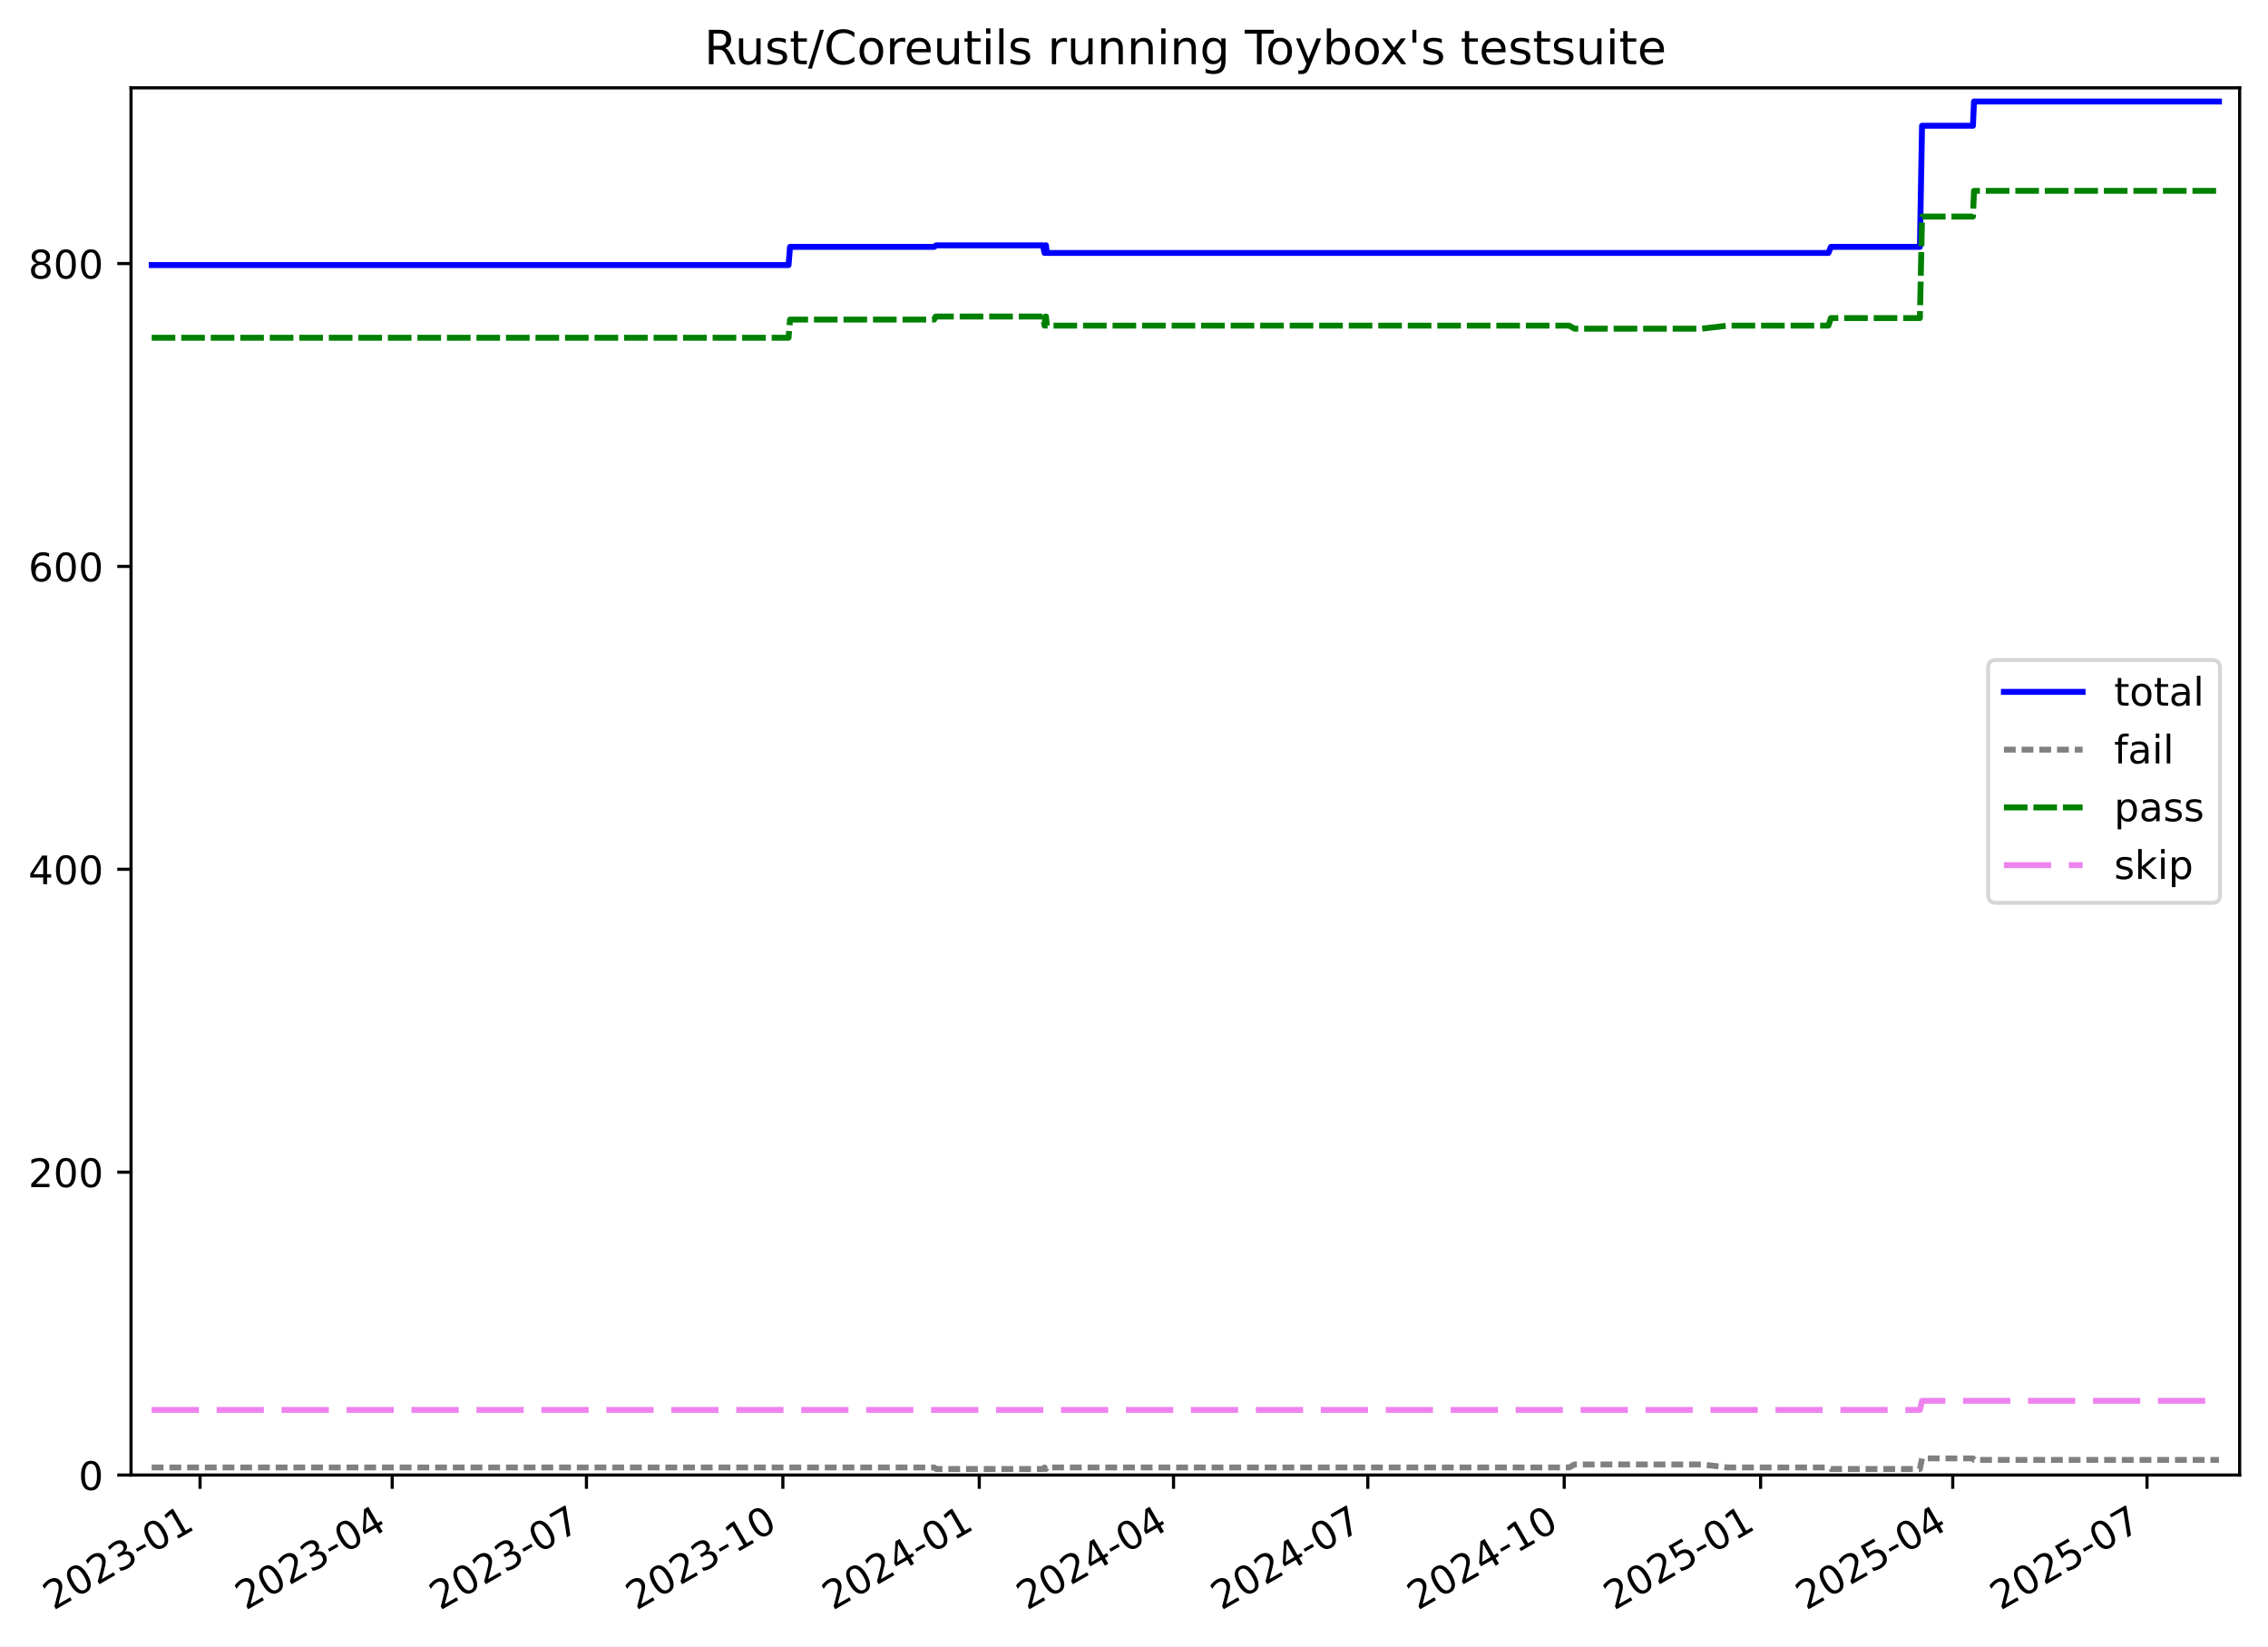
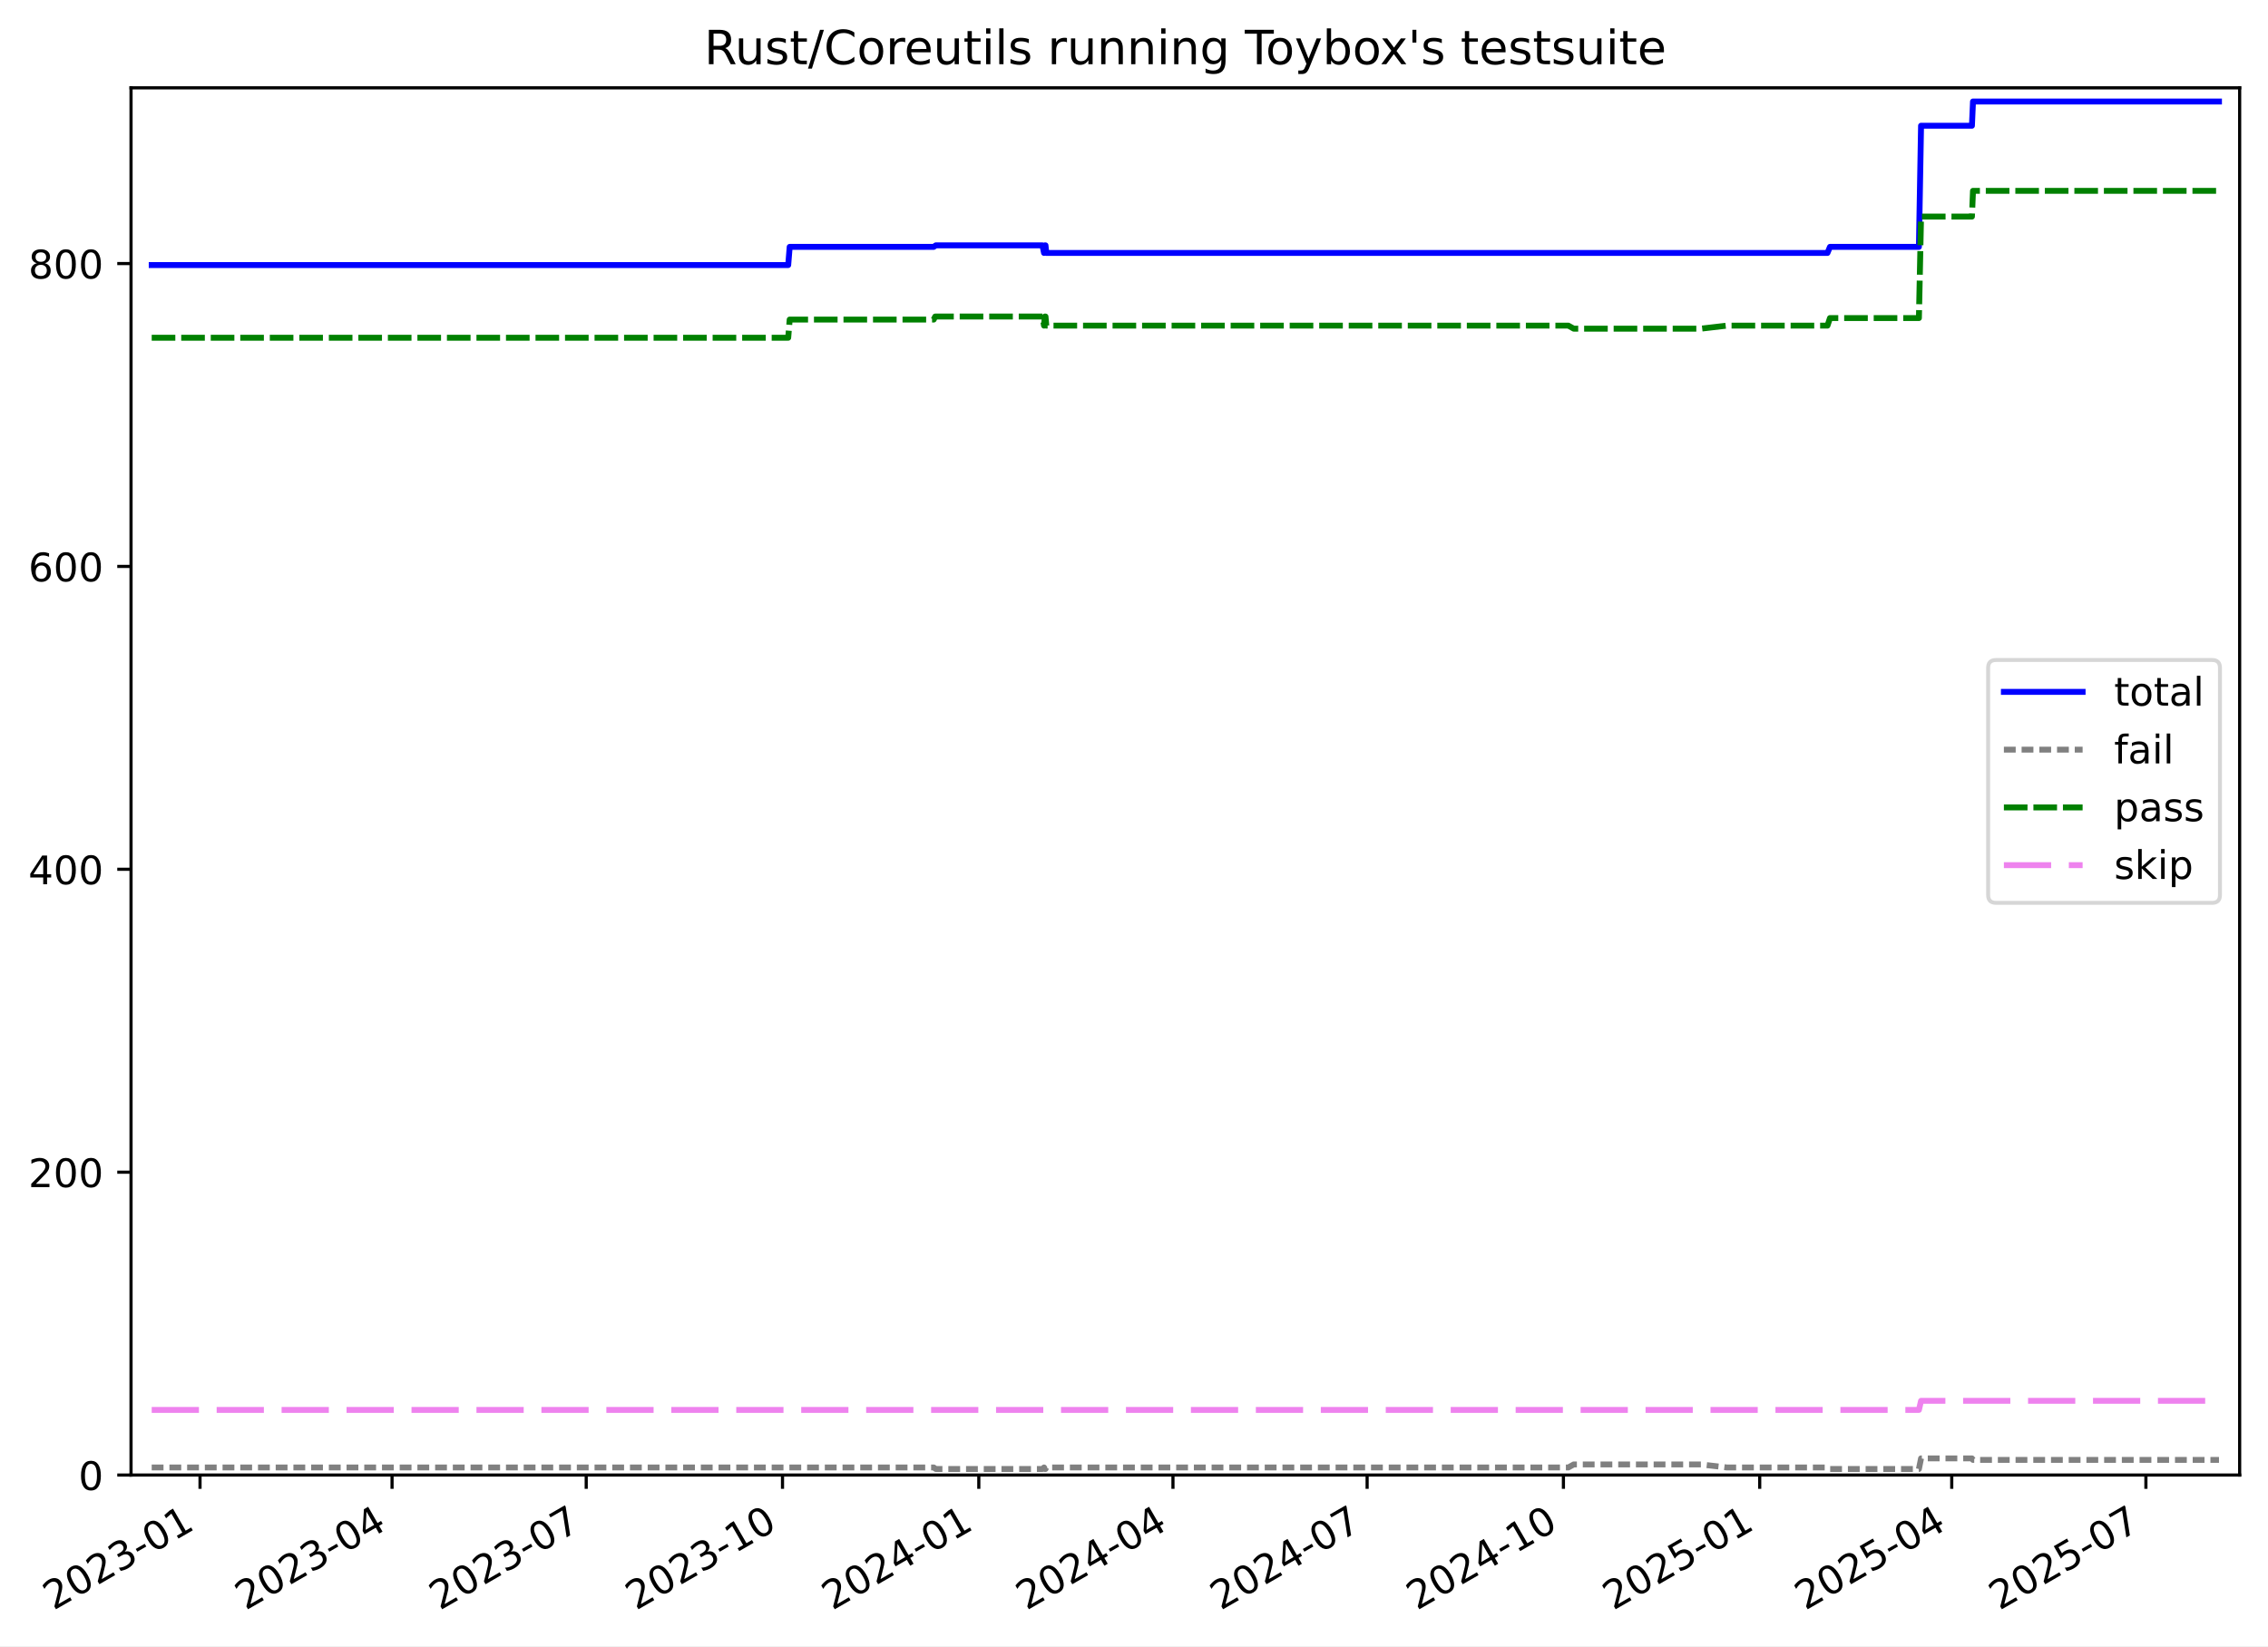
<svg xmlns="http://www.w3.org/2000/svg" xmlns:xlink="http://www.w3.org/1999/xlink" width="576.168pt" height="418.303pt" viewBox="0 0 576.168 418.303" version="1.1">
  <defs>
    <style type="text/css">*{stroke-linejoin: round; stroke-linecap: butt}</style>
  </defs>
  <g id="figure_1">
    <g id="patch_1">
      <path d="M -0 418.303  L 576.168 418.303  L 576.168 0  L -0 0  z " style="fill: #ffffff" />
    </g>
    <g id="axes_1">
      <g id="patch_2">
        <path d="M 33.288 374.83  L 568.967 374.83  L 568.967 22.318  L 33.288 22.318  z " style="fill: #ffffff" />
      </g>
      <g id="matplotlib.axis_1">
        <g id="xtick_1">
          <g id="line2d_1">
            <defs>
-               <path id="mbf2556fef3" d="M 0 0  L 0 3.5  " style="stroke: #000000; stroke-width: 0.8" />
-             </defs>
-             <g>
-               <use xlink:href="#mbf2556fef3" x="50.821" y="374.83" style="stroke: #000000; stroke-width: 0.8" />
+               <path id="m443f592d90" d="M 0 0  L 0 3.5  " style="stroke: #000000; stroke-width: 0.8" />
+             </defs>
+             <g>
+               <use xlink:href="#m443f592d90" x="50.814" y="374.83" style="stroke: #000000; stroke-width: 0.8" />
            </g>
          </g>
          <g id="text_1">
-             <g transform="translate(13.59646 409.302) rotate(-30) scale(0.1 -0.1)">
+             <g transform="translate(13.58962 409.302) rotate(-30) scale(0.1 -0.1)">
              <defs>
                <path id="DejaVuSans-32" d="M 1228 531  L 3431 531  L 3431 0  L 469 0  L 469 531  Q 828 903 1448 1529  Q 2069 2156 2228 2338  Q 2531 2678 2651 2914  Q 2772 3150 2772 3378  Q 2772 3750 2511 3984  Q 2250 4219 1831 4219  Q 1534 4219 1204 4116  Q 875 4013 500 3803  L 500 4441  Q 881 4594 1212 4672  Q 1544 4750 1819 4750  Q 2544 4750 2975 4387  Q 3406 4025 3406 3419  Q 3406 3131 3298 2873  Q 3191 2616 2906 2266  Q 2828 2175 2409 1742  Q 1991 1309 1228 531  z " transform="scale(0.015625)" />
                <path id="DejaVuSans-30" d="M 2034 4250  Q 1547 4250 1301 3770  Q 1056 3291 1056 2328  Q 1056 1369 1301 889  Q 1547 409 2034 409  Q 2525 409 2770 889  Q 3016 1369 3016 2328  Q 3016 3291 2770 3770  Q 2525 4250 2034 4250  z M 2034 4750  Q 2819 4750 3233 4129  Q 3647 3509 3647 2328  Q 3647 1150 3233 529  Q 2819 -91 2034 -91  Q 1250 -91 836 529  Q 422 1150 422 2328  Q 422 3509 836 4129  Q 1250 4750 2034 4750  z " transform="scale(0.015625)" />
                <path id="DejaVuSans-33" d="M 2597 2516  Q 3050 2419 3304 2112  Q 3559 1806 3559 1356  Q 3559 666 3084 287  Q 2609 -91 1734 -91  Q 1441 -91 1130 -33  Q 819 25 488 141  L 488 750  Q 750 597 1062 519  Q 1375 441 1716 441  Q 2309 441 2620 675  Q 2931 909 2931 1356  Q 2931 1769 2642 2001  Q 2353 2234 1838 2234  L 1294 2234  L 1294 2753  L 1863 2753  Q 2328 2753 2575 2939  Q 2822 3125 2822 3475  Q 2822 3834 2567 4026  Q 2313 4219 1838 4219  Q 1578 4219 1281 4162  Q 984 4106 628 3988  L 628 4550  Q 988 4650 1302 4700  Q 1616 4750 1894 4750  Q 2613 4750 3031 4423  Q 3450 4097 3450 3541  Q 3450 3153 3228 2886  Q 3006 2619 2597 2516  z " transform="scale(0.015625)" />
                <path id="DejaVuSans-2d" d="M 313 2009  L 1997 2009  L 1997 1497  L 313 1497  L 313 2009  z " transform="scale(0.015625)" />
                <path id="DejaVuSans-31" d="M 794 531  L 1825 531  L 1825 4091  L 703 3866  L 703 4441  L 1819 4666  L 2450 4666  L 2450 531  L 3481 531  L 3481 0  L 794 0  L 794 531  z " transform="scale(0.015625)" />
              </defs>
              <use xlink:href="#DejaVuSans-32" />
              <use xlink:href="#DejaVuSans-30" x="63.623" />
              <use xlink:href="#DejaVuSans-32" x="127.246" />
              <use xlink:href="#DejaVuSans-33" x="190.869" />
              <use xlink:href="#DejaVuSans-2d" x="254.492" />
              <use xlink:href="#DejaVuSans-30" x="290.576" />
              <use xlink:href="#DejaVuSans-31" x="354.199" />
            </g>
          </g>
        </g>
        <g id="xtick_2">
          <g id="line2d_2">
            <g>
-               <use xlink:href="#mbf2556fef3" x="99.632" y="374.83" style="stroke: #000000; stroke-width: 0.8" />
+               <use xlink:href="#m443f592d90" x="99.598" y="374.83" style="stroke: #000000; stroke-width: 0.8" />
            </g>
          </g>
          <g id="text_2">
-             <g transform="translate(62.40677 409.302) rotate(-30) scale(0.1 -0.1)">
+             <g transform="translate(62.37278 409.302) rotate(-30) scale(0.1 -0.1)">
              <defs>
                <path id="DejaVuSans-34" d="M 2419 4116  L 825 1625  L 2419 1625  L 2419 4116  z M 2253 4666  L 3047 4666  L 3047 1625  L 3713 1625  L 3713 1100  L 3047 1100  L 3047 0  L 2419 0  L 2419 1100  L 313 1100  L 313 1709  L 2253 4666  z " transform="scale(0.015625)" />
              </defs>
              <use xlink:href="#DejaVuSans-32" />
              <use xlink:href="#DejaVuSans-30" x="63.623" />
              <use xlink:href="#DejaVuSans-32" x="127.246" />
              <use xlink:href="#DejaVuSans-33" x="190.869" />
              <use xlink:href="#DejaVuSans-2d" x="254.492" />
              <use xlink:href="#DejaVuSans-30" x="290.576" />
              <use xlink:href="#DejaVuSans-34" x="354.199" />
            </g>
          </g>
        </g>
        <g id="xtick_3">
          <g id="line2d_3">
            <g>
-               <use xlink:href="#mbf2556fef3" x="148.984" y="374.83" style="stroke: #000000; stroke-width: 0.8" />
+               <use xlink:href="#m443f592d90" x="148.923" y="374.83" style="stroke: #000000; stroke-width: 0.8" />
            </g>
          </g>
          <g id="text_3">
-             <g transform="translate(111.7594 409.302) rotate(-30) scale(0.1 -0.1)">
+             <g transform="translate(111.698 409.302) rotate(-30) scale(0.1 -0.1)">
              <defs>
                <path id="DejaVuSans-37" d="M 525 4666  L 3525 4666  L 3525 4397  L 1831 0  L 1172 0  L 2766 4134  L 525 4134  L 525 4666  z " transform="scale(0.015625)" />
              </defs>
              <use xlink:href="#DejaVuSans-32" />
              <use xlink:href="#DejaVuSans-30" x="63.623" />
              <use xlink:href="#DejaVuSans-32" x="127.246" />
              <use xlink:href="#DejaVuSans-33" x="190.869" />
              <use xlink:href="#DejaVuSans-2d" x="254.492" />
              <use xlink:href="#DejaVuSans-30" x="290.576" />
              <use xlink:href="#DejaVuSans-37" x="354.199" />
            </g>
          </g>
        </g>
        <g id="xtick_4">
          <g id="line2d_4">
            <g>
-               <use xlink:href="#mbf2556fef3" x="198.879" y="374.83" style="stroke: #000000; stroke-width: 0.8" />
+               <use xlink:href="#m443f592d90" x="198.79" y="374.83" style="stroke: #000000; stroke-width: 0.8" />
            </g>
          </g>
          <g id="text_4">
-             <g transform="translate(161.6544 409.302) rotate(-30) scale(0.1 -0.1)">
+             <g transform="translate(161.5652 409.302) rotate(-30) scale(0.1 -0.1)">
              <use xlink:href="#DejaVuSans-32" />
              <use xlink:href="#DejaVuSans-30" x="63.623" />
              <use xlink:href="#DejaVuSans-32" x="127.246" />
              <use xlink:href="#DejaVuSans-33" x="190.869" />
              <use xlink:href="#DejaVuSans-2d" x="254.492" />
              <use xlink:href="#DejaVuSans-31" x="290.576" />
              <use xlink:href="#DejaVuSans-30" x="354.199" />
            </g>
          </g>
        </g>
        <g id="xtick_5">
          <g id="line2d_5">
            <g>
-               <use xlink:href="#mbf2556fef3" x="248.774" y="374.83" style="stroke: #000000; stroke-width: 0.8" />
+               <use xlink:href="#m443f592d90" x="248.657" y="374.83" style="stroke: #000000; stroke-width: 0.8" />
            </g>
          </g>
          <g id="text_5">
-             <g transform="translate(211.5494 409.302) rotate(-30) scale(0.1 -0.1)">
+             <g transform="translate(211.4324 409.302) rotate(-30) scale(0.1 -0.1)">
              <use xlink:href="#DejaVuSans-32" />
              <use xlink:href="#DejaVuSans-30" x="63.623" />
              <use xlink:href="#DejaVuSans-32" x="127.246" />
              <use xlink:href="#DejaVuSans-34" x="190.869" />
              <use xlink:href="#DejaVuSans-2d" x="254.492" />
              <use xlink:href="#DejaVuSans-30" x="290.576" />
              <use xlink:href="#DejaVuSans-31" x="354.199" />
            </g>
          </g>
        </g>
        <g id="xtick_6">
          <g id="line2d_6">
            <g>
-               <use xlink:href="#mbf2556fef3" x="298.127" y="374.83" style="stroke: #000000; stroke-width: 0.8" />
+               <use xlink:href="#m443f592d90" x="297.982" y="374.83" style="stroke: #000000; stroke-width: 0.8" />
            </g>
          </g>
          <g id="text_6">
-             <g transform="translate(260.902 409.302) rotate(-30) scale(0.1 -0.1)">
+             <g transform="translate(260.7576 409.302) rotate(-30) scale(0.1 -0.1)">
              <use xlink:href="#DejaVuSans-32" />
              <use xlink:href="#DejaVuSans-30" x="63.623" />
              <use xlink:href="#DejaVuSans-32" x="127.246" />
              <use xlink:href="#DejaVuSans-34" x="190.869" />
              <use xlink:href="#DejaVuSans-2d" x="254.492" />
              <use xlink:href="#DejaVuSans-30" x="290.576" />
              <use xlink:href="#DejaVuSans-34" x="354.199" />
            </g>
          </g>
        </g>
        <g id="xtick_7">
          <g id="line2d_7">
            <g>
-               <use xlink:href="#mbf2556fef3" x="347.48" y="374.83" style="stroke: #000000; stroke-width: 0.8" />
+               <use xlink:href="#m443f592d90" x="347.308" y="374.83" style="stroke: #000000; stroke-width: 0.8" />
            </g>
          </g>
          <g id="text_7">
-             <g transform="translate(310.2547 409.302) rotate(-30) scale(0.1 -0.1)">
+             <g transform="translate(310.0828 409.302) rotate(-30) scale(0.1 -0.1)">
              <use xlink:href="#DejaVuSans-32" />
              <use xlink:href="#DejaVuSans-30" x="63.623" />
              <use xlink:href="#DejaVuSans-32" x="127.246" />
              <use xlink:href="#DejaVuSans-34" x="190.869" />
              <use xlink:href="#DejaVuSans-2d" x="254.492" />
              <use xlink:href="#DejaVuSans-30" x="290.576" />
              <use xlink:href="#DejaVuSans-37" x="354.199" />
            </g>
          </g>
        </g>
        <g id="xtick_8">
          <g id="line2d_8">
            <g>
-               <use xlink:href="#mbf2556fef3" x="397.375" y="374.83" style="stroke: #000000; stroke-width: 0.8" />
+               <use xlink:href="#m443f592d90" x="397.175" y="374.83" style="stroke: #000000; stroke-width: 0.8" />
            </g>
          </g>
          <g id="text_8">
-             <g transform="translate(360.1497 409.302) rotate(-30) scale(0.1 -0.1)">
+             <g transform="translate(359.95 409.302) rotate(-30) scale(0.1 -0.1)">
              <use xlink:href="#DejaVuSans-32" />
              <use xlink:href="#DejaVuSans-30" x="63.623" />
              <use xlink:href="#DejaVuSans-32" x="127.246" />
              <use xlink:href="#DejaVuSans-34" x="190.869" />
              <use xlink:href="#DejaVuSans-2d" x="254.492" />
              <use xlink:href="#DejaVuSans-31" x="290.576" />
              <use xlink:href="#DejaVuSans-30" x="354.199" />
            </g>
          </g>
        </g>
        <g id="xtick_9">
          <g id="line2d_9">
            <g>
-               <use xlink:href="#mbf2556fef3" x="447.269" y="374.83" style="stroke: #000000; stroke-width: 0.8" />
+               <use xlink:href="#m443f592d90" x="447.042" y="374.83" style="stroke: #000000; stroke-width: 0.8" />
            </g>
          </g>
          <g id="text_9">
-             <g transform="translate(410.0447 409.302) rotate(-30) scale(0.1 -0.1)">
+             <g transform="translate(409.8172 409.302) rotate(-30) scale(0.1 -0.1)">
              <defs>
                <path id="DejaVuSans-35" d="M 691 4666  L 3169 4666  L 3169 4134  L 1269 4134  L 1269 2991  Q 1406 3038 1543 3061  Q 1681 3084 1819 3084  Q 2600 3084 3056 2656  Q 3513 2228 3513 1497  Q 3513 744 3044 326  Q 2575 -91 1722 -91  Q 1428 -91 1123 -41  Q 819 9 494 109  L 494 744  Q 775 591 1075 516  Q 1375 441 1709 441  Q 2250 441 2565 725  Q 2881 1009 2881 1497  Q 2881 1984 2565 2268  Q 2250 2553 1709 2553  Q 1456 2553 1204 2497  Q 953 2441 691 2322  L 691 4666  z " transform="scale(0.015625)" />
              </defs>
              <use xlink:href="#DejaVuSans-32" />
              <use xlink:href="#DejaVuSans-30" x="63.623" />
              <use xlink:href="#DejaVuSans-32" x="127.246" />
              <use xlink:href="#DejaVuSans-35" x="190.869" />
              <use xlink:href="#DejaVuSans-2d" x="254.492" />
              <use xlink:href="#DejaVuSans-30" x="290.576" />
              <use xlink:href="#DejaVuSans-31" x="354.199" />
            </g>
          </g>
        </g>
        <g id="xtick_10">
          <g id="line2d_10">
            <g>
-               <use xlink:href="#mbf2556fef3" x="496.08" y="374.83" style="stroke: #000000; stroke-width: 0.8" />
+               <use xlink:href="#m443f592d90" x="495.825" y="374.83" style="stroke: #000000; stroke-width: 0.8" />
            </g>
          </g>
          <g id="text_10">
-             <g transform="translate(458.855 409.302) rotate(-30) scale(0.1 -0.1)">
+             <g transform="translate(458.6004 409.302) rotate(-30) scale(0.1 -0.1)">
              <use xlink:href="#DejaVuSans-32" />
              <use xlink:href="#DejaVuSans-30" x="63.623" />
              <use xlink:href="#DejaVuSans-32" x="127.246" />
              <use xlink:href="#DejaVuSans-35" x="190.869" />
              <use xlink:href="#DejaVuSans-2d" x="254.492" />
              <use xlink:href="#DejaVuSans-30" x="290.576" />
              <use xlink:href="#DejaVuSans-34" x="354.199" />
            </g>
          </g>
        </g>
        <g id="xtick_11">
          <g id="line2d_11">
            <g>
-               <use xlink:href="#mbf2556fef3" x="545.432" y="374.83" style="stroke: #000000; stroke-width: 0.8" />
+               <use xlink:href="#m443f592d90" x="545.15" y="374.83" style="stroke: #000000; stroke-width: 0.8" />
            </g>
          </g>
          <g id="text_11">
-             <g transform="translate(508.2076 409.302) rotate(-30) scale(0.1 -0.1)">
+             <g transform="translate(507.9256 409.302) rotate(-30) scale(0.1 -0.1)">
              <use xlink:href="#DejaVuSans-32" />
              <use xlink:href="#DejaVuSans-30" x="63.623" />
              <use xlink:href="#DejaVuSans-32" x="127.246" />
              <use xlink:href="#DejaVuSans-35" x="190.869" />
              <use xlink:href="#DejaVuSans-2d" x="254.492" />
              <use xlink:href="#DejaVuSans-30" x="290.576" />
              <use xlink:href="#DejaVuSans-37" x="354.199" />
            </g>
          </g>
        </g>
      </g>
      <g id="matplotlib.axis_2">
        <g id="ytick_1">
          <g id="line2d_12">
            <defs>
-               <path id="m69665a1306" d="M 0 0  L -3.5 0  " style="stroke: #000000; stroke-width: 0.8" />
-             </defs>
-             <g>
-               <use xlink:href="#m69665a1306" x="33.288" y="374.83" style="stroke: #000000; stroke-width: 0.8" />
+               <path id="m39323813ee" d="M 0 0  L -3.5 0  " style="stroke: #000000; stroke-width: 0.8" />
+             </defs>
+             <g>
+               <use xlink:href="#m39323813ee" x="33.288" y="374.83" style="stroke: #000000; stroke-width: 0.8" />
            </g>
          </g>
          <g id="text_12">
            <g transform="translate(19.925 378.6293) scale(0.1 -0.1)">
              <use xlink:href="#DejaVuSans-30" />
            </g>
          </g>
        </g>
        <g id="ytick_2">
          <g id="line2d_13">
            <g>
-               <use xlink:href="#m69665a1306" x="33.288" y="297.865" style="stroke: #000000; stroke-width: 0.8" />
+               <use xlink:href="#m39323813ee" x="33.288" y="297.865" style="stroke: #000000; stroke-width: 0.8" />
            </g>
          </g>
          <g id="text_13">
            <g transform="translate(7.2 301.6642) scale(0.1 -0.1)">
              <use xlink:href="#DejaVuSans-32" />
              <use xlink:href="#DejaVuSans-30" x="63.623" />
              <use xlink:href="#DejaVuSans-30" x="127.246" />
            </g>
          </g>
        </g>
        <g id="ytick_3">
          <g id="line2d_14">
            <g>
-               <use xlink:href="#m69665a1306" x="33.288" y="220.9" style="stroke: #000000; stroke-width: 0.8" />
+               <use xlink:href="#m39323813ee" x="33.288" y="220.9" style="stroke: #000000; stroke-width: 0.8" />
            </g>
          </g>
          <g id="text_14">
            <g transform="translate(7.2 224.699) scale(0.1 -0.1)">
              <use xlink:href="#DejaVuSans-34" />
              <use xlink:href="#DejaVuSans-30" x="63.623" />
              <use xlink:href="#DejaVuSans-30" x="127.246" />
            </g>
          </g>
        </g>
        <g id="ytick_4">
          <g id="line2d_15">
            <g>
-               <use xlink:href="#m69665a1306" x="33.288" y="143.935" style="stroke: #000000; stroke-width: 0.8" />
+               <use xlink:href="#m39323813ee" x="33.288" y="143.935" style="stroke: #000000; stroke-width: 0.8" />
            </g>
          </g>
          <g id="text_15">
            <g transform="translate(7.2 147.7338) scale(0.1 -0.1)">
              <defs>
                <path id="DejaVuSans-36" d="M 2113 2584  Q 1688 2584 1439 2293  Q 1191 2003 1191 1497  Q 1191 994 1439 701  Q 1688 409 2113 409  Q 2538 409 2786 701  Q 3034 994 3034 1497  Q 3034 2003 2786 2293  Q 2538 2584 2113 2584  z M 3366 4563  L 3366 3988  Q 3128 4100 2886 4159  Q 2644 4219 2406 4219  Q 1781 4219 1451 3797  Q 1122 3375 1075 2522  Q 1259 2794 1537 2939  Q 1816 3084 2150 3084  Q 2853 3084 3261 2657  Q 3669 2231 3669 1497  Q 3669 778 3244 343  Q 2819 -91 2113 -91  Q 1303 -91 875 529  Q 447 1150 447 2328  Q 447 3434 972 4092  Q 1497 4750 2381 4750  Q 2619 4750 2861 4703  Q 3103 4656 3366 4563  z " transform="scale(0.015625)" />
              </defs>
              <use xlink:href="#DejaVuSans-36" />
              <use xlink:href="#DejaVuSans-30" x="63.623" />
              <use xlink:href="#DejaVuSans-30" x="127.246" />
            </g>
          </g>
        </g>
        <g id="ytick_5">
          <g id="line2d_16">
            <g>
-               <use xlink:href="#m69665a1306" x="33.288" y="66.969" style="stroke: #000000; stroke-width: 0.8" />
+               <use xlink:href="#m39323813ee" x="33.288" y="66.969" style="stroke: #000000; stroke-width: 0.8" />
            </g>
          </g>
          <g id="text_16">
            <g transform="translate(7.2 70.76868) scale(0.1 -0.1)">
              <defs>
                <path id="DejaVuSans-38" d="M 2034 2216  Q 1584 2216 1326 1975  Q 1069 1734 1069 1313  Q 1069 891 1326 650  Q 1584 409 2034 409  Q 2484 409 2743 651  Q 3003 894 3003 1313  Q 3003 1734 2745 1975  Q 2488 2216 2034 2216  z M 1403 2484  Q 997 2584 770 2862  Q 544 3141 544 3541  Q 544 4100 942 4425  Q 1341 4750 2034 4750  Q 2731 4750 3128 4425  Q 3525 4100 3525 3541  Q 3525 3141 3298 2862  Q 3072 2584 2669 2484  Q 3125 2378 3379 2068  Q 3634 1759 3634 1313  Q 3634 634 3220 271  Q 2806 -91 2034 -91  Q 1263 -91 848 271  Q 434 634 434 1313  Q 434 1759 690 2068  Q 947 2378 1403 2484  z M 1172 3481  Q 1172 3119 1398 2916  Q 1625 2713 2034 2713  Q 2441 2713 2670 2916  Q 2900 3119 2900 3481  Q 2900 3844 2670 4047  Q 2441 4250 2034 4250  Q 1625 4250 1398 4047  Q 1172 3844 1172 3481  z " transform="scale(0.015625)" />
              </defs>
              <use xlink:href="#DejaVuSans-38" />
              <use xlink:href="#DejaVuSans-30" x="63.623" />
              <use xlink:href="#DejaVuSans-30" x="127.246" />
            </g>
          </g>
        </g>
      </g>
      <g id="line2d_17">
-         <path d="M 38.539 67.354  L 200.329 67.354  L 200.703 62.736  L 237.311 62.736  L 237.843 62.352  L 264.954 62.352  L 265.355 64.276  L 265.56 62.352  L 265.729 62.352  L 265.936 64.276  L 464.492 64.276  L 465.129 62.736  L 487.734 62.736  L 488.278 31.95  L 501.212 31.95  L 501.482 25.793  L 563.716 25.793  L 563.716 25.793  " clip-path="url(#pbe4e161cd6)" style="fill: none; stroke: #0000ff; stroke-width: 1.5; stroke-linecap: square" />
+         <path d="M 38.539 67.354  L 200.239 67.354  L 200.613 62.736  L 237.2 62.736  L 237.732 62.352  L 264.828 62.352  L 265.229 64.276  L 265.434 62.352  L 265.602 62.352  L 265.809 64.276  L 464.255 64.276  L 464.892 62.736  L 487.485 62.736  L 488.028 31.95  L 500.954 31.95  L 501.225 25.793  L 563.716 25.793  L 563.716 25.793  " clip-path="url(#p764d3a8e28)" style="fill: none; stroke: #0000ff; stroke-width: 1.5; stroke-linecap: square" />
      </g>
      <g id="line2d_18">
-         <path d="M 38.539 372.906  L 237.311 372.906  L 237.843 373.291  L 264.954 373.291  L 265.355 372.906  L 265.56 373.291  L 265.729 373.291  L 265.936 372.906  L 398.623 372.906  L 399.996 372.136  L 432.326 372.136  L 438.925 372.906  L 464.492 372.906  L 465.129 373.291  L 487.734 373.291  L 488.278 370.597  L 501.212 370.597  L 501.482 370.982  L 563.716 370.982  L 563.716 370.982  " clip-path="url(#pbe4e161cd6)" style="fill: none; stroke-dasharray: 3,1.5; stroke-dashoffset: 0; stroke: #808080; stroke-width: 1.5" />
+         <path d="M 38.539 372.906  L 237.2 372.906  L 237.732 373.291  L 264.828 373.291  L 265.229 372.906  L 265.434 373.291  L 265.602 373.291  L 265.809 372.906  L 398.423 372.906  L 399.795 372.136  L 432.107 372.136  L 438.702 372.906  L 464.255 372.906  L 464.892 373.291  L 487.485 373.291  L 488.028 370.597  L 500.954 370.597  L 501.225 370.982  L 563.716 370.982  L 563.716 370.982  " clip-path="url(#p764d3a8e28)" style="fill: none; stroke-dasharray: 3,1.5; stroke-dashoffset: 0; stroke: #808080; stroke-width: 1.5" />
      </g>
      <g id="line2d_19">
-         <path d="M 38.539 85.826  L 200.329 85.826  L 200.703 81.208  L 237.311 81.208  L 237.695 80.438  L 264.954 80.438  L 265.355 82.747  L 265.56 80.438  L 265.729 80.438  L 265.936 82.747  L 398.623 82.747  L 399.996 83.517  L 432.326 83.517  L 438.925 82.747  L 464.492 82.747  L 465.129 80.823  L 487.734 80.823  L 488.278 55.04  L 501.212 55.04  L 501.482 48.498  L 563.716 48.498  L 563.716 48.498  " clip-path="url(#pbe4e161cd6)" style="fill: none; stroke-dasharray: 6,1.5; stroke-dashoffset: 0; stroke: #008000; stroke-width: 1.5" />
+         <path d="M 38.539 85.826  L 200.239 85.826  L 200.613 81.208  L 237.2 81.208  L 237.585 80.438  L 264.828 80.438  L 265.229 82.747  L 265.434 80.438  L 265.602 80.438  L 265.809 82.747  L 398.423 82.747  L 399.795 83.517  L 432.107 83.517  L 438.702 82.747  L 464.255 82.747  L 464.892 80.823  L 487.485 80.823  L 488.028 55.04  L 500.954 55.04  L 501.225 48.498  L 563.716 48.498  L 563.716 48.498  " clip-path="url(#p764d3a8e28)" style="fill: none; stroke-dasharray: 6,1.5; stroke-dashoffset: 0; stroke: #008000; stroke-width: 1.5" />
      </g>
      <g id="line2d_20">
-         <path d="M 38.539 358.283  L 487.734 358.283  L 488.278 355.974  L 563.716 355.974  L 563.716 355.974  " clip-path="url(#pbe4e161cd6)" style="fill: none; stroke-dasharray: 12,4.5; stroke-dashoffset: 0; stroke: #ee82ee; stroke-width: 1.5" />
+         <path d="M 38.539 358.283  L 487.485 358.283  L 488.028 355.974  L 563.716 355.974  L 563.716 355.974  " clip-path="url(#p764d3a8e28)" style="fill: none; stroke-dasharray: 12,4.5; stroke-dashoffset: 0; stroke: #ee82ee; stroke-width: 1.5" />
      </g>
      <g id="patch_3">
        <path d="M 33.288 374.83  L 33.288 22.318  " style="fill: none; stroke: #000000; stroke-width: 0.8; stroke-linejoin: miter; stroke-linecap: square" />
      </g>
      <g id="patch_4">
        <path d="M 568.967 374.83  L 568.967 22.318  " style="fill: none; stroke: #000000; stroke-width: 0.8; stroke-linejoin: miter; stroke-linecap: square" />
      </g>
      <g id="patch_5">
        <path d="M 33.288 374.83  L 568.967 374.83  " style="fill: none; stroke: #000000; stroke-width: 0.8; stroke-linejoin: miter; stroke-linecap: square" />
      </g>
      <g id="patch_6">
        <path d="M 33.288 22.318  L 568.967 22.318  " style="fill: none; stroke: #000000; stroke-width: 0.8; stroke-linejoin: miter; stroke-linecap: square" />
      </g>
      <g id="text_17">
        <g transform="translate(178.9084 16.31812) scale(0.12 -0.12)">
          <defs>
            <path id="DejaVuSans-52" d="M 2841 2188  Q 3044 2119 3236 1894  Q 3428 1669 3622 1275  L 4263 0  L 3584 0  L 2988 1197  Q 2756 1666 2539 1819  Q 2322 1972 1947 1972  L 1259 1972  L 1259 0  L 628 0  L 628 4666  L 2053 4666  Q 2853 4666 3247 4331  Q 3641 3997 3641 3322  Q 3641 2881 3436 2590  Q 3231 2300 2841 2188  z M 1259 4147  L 1259 2491  L 2053 2491  Q 2509 2491 2742 2702  Q 2975 2913 2975 3322  Q 2975 3731 2742 3939  Q 2509 4147 2053 4147  L 1259 4147  z " transform="scale(0.015625)" />
            <path id="DejaVuSans-75" d="M 544 1381  L 544 3500  L 1119 3500  L 1119 1403  Q 1119 906 1312 657  Q 1506 409 1894 409  Q 2359 409 2629 706  Q 2900 1003 2900 1516  L 2900 3500  L 3475 3500  L 3475 0  L 2900 0  L 2900 538  Q 2691 219 2414 64  Q 2138 -91 1772 -91  Q 1169 -91 856 284  Q 544 659 544 1381  z M 1991 3584  L 1991 3584  z " transform="scale(0.015625)" />
            <path id="DejaVuSans-73" d="M 2834 3397  L 2834 2853  Q 2591 2978 2328 3040  Q 2066 3103 1784 3103  Q 1356 3103 1142 2972  Q 928 2841 928 2578  Q 928 2378 1081 2264  Q 1234 2150 1697 2047  L 1894 2003  Q 2506 1872 2764 1633  Q 3022 1394 3022 966  Q 3022 478 2636 193  Q 2250 -91 1575 -91  Q 1294 -91 989 -36  Q 684 19 347 128  L 347 722  Q 666 556 975 473  Q 1284 391 1588 391  Q 1994 391 2212 530  Q 2431 669 2431 922  Q 2431 1156 2273 1281  Q 2116 1406 1581 1522  L 1381 1569  Q 847 1681 609 1914  Q 372 2147 372 2553  Q 372 3047 722 3315  Q 1072 3584 1716 3584  Q 2034 3584 2315 3537  Q 2597 3491 2834 3397  z " transform="scale(0.015625)" />
            <path id="DejaVuSans-74" d="M 1172 4494  L 1172 3500  L 2356 3500  L 2356 3053  L 1172 3053  L 1172 1153  Q 1172 725 1289 603  Q 1406 481 1766 481  L 2356 481  L 2356 0  L 1766 0  Q 1100 0 847 248  Q 594 497 594 1153  L 594 3053  L 172 3053  L 172 3500  L 594 3500  L 594 4494  L 1172 4494  z " transform="scale(0.015625)" />
            <path id="DejaVuSans-2f" d="M 1625 4666  L 2156 4666  L 531 -594  L 0 -594  L 1625 4666  z " transform="scale(0.015625)" />
            <path id="DejaVuSans-43" d="M 4122 4306  L 4122 3641  Q 3803 3938 3442 4084  Q 3081 4231 2675 4231  Q 1875 4231 1450 3742  Q 1025 3253 1025 2328  Q 1025 1406 1450 917  Q 1875 428 2675 428  Q 3081 428 3442 575  Q 3803 722 4122 1019  L 4122 359  Q 3791 134 3420 21  Q 3050 -91 2638 -91  Q 1578 -91 968 557  Q 359 1206 359 2328  Q 359 3453 968 4101  Q 1578 4750 2638 4750  Q 3056 4750 3426 4639  Q 3797 4528 4122 4306  z " transform="scale(0.015625)" />
            <path id="DejaVuSans-6f" d="M 1959 3097  Q 1497 3097 1228 2736  Q 959 2375 959 1747  Q 959 1119 1226 758  Q 1494 397 1959 397  Q 2419 397 2687 759  Q 2956 1122 2956 1747  Q 2956 2369 2687 2733  Q 2419 3097 1959 3097  z M 1959 3584  Q 2709 3584 3137 3096  Q 3566 2609 3566 1747  Q 3566 888 3137 398  Q 2709 -91 1959 -91  Q 1206 -91 779 398  Q 353 888 353 1747  Q 353 2609 779 3096  Q 1206 3584 1959 3584  z " transform="scale(0.015625)" />
            <path id="DejaVuSans-72" d="M 2631 2963  Q 2534 3019 2420 3045  Q 2306 3072 2169 3072  Q 1681 3072 1420 2755  Q 1159 2438 1159 1844  L 1159 0  L 581 0  L 581 3500  L 1159 3500  L 1159 2956  Q 1341 3275 1631 3429  Q 1922 3584 2338 3584  Q 2397 3584 2469 3576  Q 2541 3569 2628 3553  L 2631 2963  z " transform="scale(0.015625)" />
            <path id="DejaVuSans-65" d="M 3597 1894  L 3597 1613  L 953 1613  Q 991 1019 1311 708  Q 1631 397 2203 397  Q 2534 397 2845 478  Q 3156 559 3463 722  L 3463 178  Q 3153 47 2828 -22  Q 2503 -91 2169 -91  Q 1331 -91 842 396  Q 353 884 353 1716  Q 353 2575 817 3079  Q 1281 3584 2069 3584  Q 2775 3584 3186 3129  Q 3597 2675 3597 1894  z M 3022 2063  Q 3016 2534 2758 2815  Q 2500 3097 2075 3097  Q 1594 3097 1305 2825  Q 1016 2553 972 2059  L 3022 2063  z " transform="scale(0.015625)" />
            <path id="DejaVuSans-69" d="M 603 3500  L 1178 3500  L 1178 0  L 603 0  L 603 3500  z M 603 4863  L 1178 4863  L 1178 4134  L 603 4134  L 603 4863  z " transform="scale(0.015625)" />
            <path id="DejaVuSans-6c" d="M 603 4863  L 1178 4863  L 1178 0  L 603 0  L 603 4863  z " transform="scale(0.015625)" />
            <path id="DejaVuSans-20" transform="scale(0.015625)" />
            <path id="DejaVuSans-6e" d="M 3513 2113  L 3513 0  L 2938 0  L 2938 2094  Q 2938 2591 2744 2837  Q 2550 3084 2163 3084  Q 1697 3084 1428 2787  Q 1159 2491 1159 1978  L 1159 0  L 581 0  L 581 3500  L 1159 3500  L 1159 2956  Q 1366 3272 1645 3428  Q 1925 3584 2291 3584  Q 2894 3584 3203 3211  Q 3513 2838 3513 2113  z " transform="scale(0.015625)" />
            <path id="DejaVuSans-67" d="M 2906 1791  Q 2906 2416 2648 2759  Q 2391 3103 1925 3103  Q 1463 3103 1205 2759  Q 947 2416 947 1791  Q 947 1169 1205 825  Q 1463 481 1925 481  Q 2391 481 2648 825  Q 2906 1169 2906 1791  z M 3481 434  Q 3481 -459 3084 -895  Q 2688 -1331 1869 -1331  Q 1566 -1331 1297 -1286  Q 1028 -1241 775 -1147  L 775 -588  Q 1028 -725 1275 -790  Q 1522 -856 1778 -856  Q 2344 -856 2625 -561  Q 2906 -266 2906 331  L 2906 616  Q 2728 306 2450 153  Q 2172 0 1784 0  Q 1141 0 747 490  Q 353 981 353 1791  Q 353 2603 747 3093  Q 1141 3584 1784 3584  Q 2172 3584 2450 3431  Q 2728 3278 2906 2969  L 2906 3500  L 3481 3500  L 3481 434  z " transform="scale(0.015625)" />
            <path id="DejaVuSans-54" d="M -19 4666  L 3928 4666  L 3928 4134  L 2272 4134  L 2272 0  L 1638 0  L 1638 4134  L -19 4134  L -19 4666  z " transform="scale(0.015625)" />
            <path id="DejaVuSans-79" d="M 2059 -325  Q 1816 -950 1584 -1140  Q 1353 -1331 966 -1331  L 506 -1331  L 506 -850  L 844 -850  Q 1081 -850 1212 -737  Q 1344 -625 1503 -206  L 1606 56  L 191 3500  L 800 3500  L 1894 763  L 2988 3500  L 3597 3500  L 2059 -325  z " transform="scale(0.015625)" />
            <path id="DejaVuSans-62" d="M 3116 1747  Q 3116 2381 2855 2742  Q 2594 3103 2138 3103  Q 1681 3103 1420 2742  Q 1159 2381 1159 1747  Q 1159 1113 1420 752  Q 1681 391 2138 391  Q 2594 391 2855 752  Q 3116 1113 3116 1747  z M 1159 2969  Q 1341 3281 1617 3432  Q 1894 3584 2278 3584  Q 2916 3584 3314 3078  Q 3713 2572 3713 1747  Q 3713 922 3314 415  Q 2916 -91 2278 -91  Q 1894 -91 1617 61  Q 1341 213 1159 525  L 1159 0  L 581 0  L 581 4863  L 1159 4863  L 1159 2969  z " transform="scale(0.015625)" />
            <path id="DejaVuSans-78" d="M 3513 3500  L 2247 1797  L 3578 0  L 2900 0  L 1881 1375  L 863 0  L 184 0  L 1544 1831  L 300 3500  L 978 3500  L 1906 2253  L 2834 3500  L 3513 3500  z " transform="scale(0.015625)" />
            <path id="DejaVuSans-27" d="M 1147 4666  L 1147 2931  L 616 2931  L 616 4666  L 1147 4666  z " transform="scale(0.015625)" />
          </defs>
          <use xlink:href="#DejaVuSans-52" />
          <use xlink:href="#DejaVuSans-75" x="64.982" />
          <use xlink:href="#DejaVuSans-73" x="128.361" />
          <use xlink:href="#DejaVuSans-74" x="180.461" />
          <use xlink:href="#DejaVuSans-2f" x="219.67" />
          <use xlink:href="#DejaVuSans-43" x="253.361" />
          <use xlink:href="#DejaVuSans-6f" x="323.186" />
          <use xlink:href="#DejaVuSans-72" x="384.367" />
          <use xlink:href="#DejaVuSans-65" x="423.23" />
          <use xlink:href="#DejaVuSans-75" x="484.754" />
          <use xlink:href="#DejaVuSans-74" x="548.133" />
          <use xlink:href="#DejaVuSans-69" x="587.342" />
          <use xlink:href="#DejaVuSans-6c" x="615.125" />
          <use xlink:href="#DejaVuSans-73" x="642.908" />
          <use xlink:href="#DejaVuSans-20" x="695.008" />
          <use xlink:href="#DejaVuSans-72" x="726.795" />
          <use xlink:href="#DejaVuSans-75" x="767.908" />
          <use xlink:href="#DejaVuSans-6e" x="831.287" />
          <use xlink:href="#DejaVuSans-6e" x="894.666" />
          <use xlink:href="#DejaVuSans-69" x="958.045" />
          <use xlink:href="#DejaVuSans-6e" x="985.828" />
          <use xlink:href="#DejaVuSans-67" x="1049.207" />
          <use xlink:href="#DejaVuSans-20" x="1112.684" />
          <use xlink:href="#DejaVuSans-54" x="1144.471" />
          <use xlink:href="#DejaVuSans-6f" x="1188.555" />
          <use xlink:href="#DejaVuSans-79" x="1249.736" />
          <use xlink:href="#DejaVuSans-62" x="1308.916" />
          <use xlink:href="#DejaVuSans-6f" x="1372.393" />
          <use xlink:href="#DejaVuSans-78" x="1430.449" />
          <use xlink:href="#DejaVuSans-27" x="1489.629" />
          <use xlink:href="#DejaVuSans-73" x="1517.119" />
          <use xlink:href="#DejaVuSans-20" x="1569.219" />
          <use xlink:href="#DejaVuSans-74" x="1601.006" />
          <use xlink:href="#DejaVuSans-65" x="1640.215" />
          <use xlink:href="#DejaVuSans-73" x="1701.738" />
          <use xlink:href="#DejaVuSans-74" x="1753.838" />
          <use xlink:href="#DejaVuSans-73" x="1793.047" />
          <use xlink:href="#DejaVuSans-75" x="1845.146" />
          <use xlink:href="#DejaVuSans-69" x="1908.525" />
          <use xlink:href="#DejaVuSans-74" x="1936.309" />
          <use xlink:href="#DejaVuSans-65" x="1975.518" />
        </g>
      </g>
      <g id="legend_1">
        <g id="patch_7">
          <path d="M 507.072 229.43  L 561.967 229.43  Q 563.967 229.43 563.967 227.43  L 563.967 169.718  Q 563.967 167.718 561.967 167.718  L 507.072 167.718  Q 505.072 167.718 505.072 169.718  L 505.072 227.43  Q 505.072 229.43 507.072 229.43  z " style="fill: #ffffff; opacity: 0.8; stroke: #cccccc; stroke-linejoin: miter" />
        </g>
        <g id="line2d_21">
          <path d="M 509.072 175.816  L 519.072 175.816  L 529.072 175.816  " style="fill: none; stroke: #0000ff; stroke-width: 1.5; stroke-linecap: square" />
        </g>
        <g id="text_18">
          <g transform="translate(537.0722 179.3163) scale(0.1 -0.1)">
            <defs>
              <path id="DejaVuSans-61" d="M 2194 1759  Q 1497 1759 1228 1600  Q 959 1441 959 1056  Q 959 750 1161 570  Q 1363 391 1709 391  Q 2188 391 2477 730  Q 2766 1069 2766 1631  L 2766 1759  L 2194 1759  z M 3341 1997  L 3341 0  L 2766 0  L 2766 531  Q 2569 213 2275 61  Q 1981 -91 1556 -91  Q 1019 -91 701 211  Q 384 513 384 1019  Q 384 1609 779 1909  Q 1175 2209 1959 2209  L 2766 2209  L 2766 2266  Q 2766 2663 2505 2880  Q 2244 3097 1772 3097  Q 1472 3097 1187 3025  Q 903 2953 641 2809  L 641 3341  Q 956 3463 1253 3523  Q 1550 3584 1831 3584  Q 2591 3584 2966 3190  Q 3341 2797 3341 1997  z " transform="scale(0.015625)" />
            </defs>
            <use xlink:href="#DejaVuSans-74" />
            <use xlink:href="#DejaVuSans-6f" x="39.209" />
            <use xlink:href="#DejaVuSans-74" x="100.391" />
            <use xlink:href="#DejaVuSans-61" x="139.6" />
            <use xlink:href="#DejaVuSans-6c" x="200.879" />
          </g>
        </g>
        <g id="line2d_22">
          <path d="M 509.072 190.494  L 519.072 190.494  L 529.072 190.494  " style="fill: none; stroke-dasharray: 3,1.5; stroke-dashoffset: 0; stroke: #808080; stroke-width: 1.5" />
        </g>
        <g id="text_19">
          <g transform="translate(537.0722 193.9944) scale(0.1 -0.1)">
            <defs>
              <path id="DejaVuSans-66" d="M 2375 4863  L 2375 4384  L 1825 4384  Q 1516 4384 1395 4259  Q 1275 4134 1275 3809  L 1275 3500  L 2222 3500  L 2222 3053  L 1275 3053  L 1275 0  L 697 0  L 697 3053  L 147 3053  L 147 3500  L 697 3500  L 697 3744  Q 697 4328 969 4595  Q 1241 4863 1831 4863  L 2375 4863  z " transform="scale(0.015625)" />
            </defs>
            <use xlink:href="#DejaVuSans-66" />
            <use xlink:href="#DejaVuSans-61" x="35.205" />
            <use xlink:href="#DejaVuSans-69" x="96.484" />
            <use xlink:href="#DejaVuSans-6c" x="124.268" />
          </g>
        </g>
        <g id="line2d_23">
          <path d="M 509.072 205.173  L 519.072 205.173  L 529.072 205.173  " style="fill: none; stroke-dasharray: 6,1.5; stroke-dashoffset: 0; stroke: #008000; stroke-width: 1.5" />
        </g>
        <g id="text_20">
          <g transform="translate(537.0722 208.6726) scale(0.1 -0.1)">
            <defs>
              <path id="DejaVuSans-70" d="M 1159 525  L 1159 -1331  L 581 -1331  L 581 3500  L 1159 3500  L 1159 2969  Q 1341 3281 1617 3432  Q 1894 3584 2278 3584  Q 2916 3584 3314 3078  Q 3713 2572 3713 1747  Q 3713 922 3314 415  Q 2916 -91 2278 -91  Q 1894 -91 1617 61  Q 1341 213 1159 525  z M 3116 1747  Q 3116 2381 2855 2742  Q 2594 3103 2138 3103  Q 1681 3103 1420 2742  Q 1159 2381 1159 1747  Q 1159 1113 1420 752  Q 1681 391 2138 391  Q 2594 391 2855 752  Q 3116 1113 3116 1747  z " transform="scale(0.015625)" />
            </defs>
            <use xlink:href="#DejaVuSans-70" />
            <use xlink:href="#DejaVuSans-61" x="63.477" />
            <use xlink:href="#DejaVuSans-73" x="124.756" />
            <use xlink:href="#DejaVuSans-73" x="176.855" />
          </g>
        </g>
        <g id="line2d_24">
          <path d="M 509.072 219.851  L 519.072 219.851  L 529.072 219.851  " style="fill: none; stroke-dasharray: 12,4.5; stroke-dashoffset: 0; stroke: #ee82ee; stroke-width: 1.5" />
        </g>
        <g id="text_21">
          <g transform="translate(537.0722 223.3507) scale(0.1 -0.1)">
            <defs>
              <path id="DejaVuSans-6b" d="M 581 4863  L 1159 4863  L 1159 1991  L 2875 3500  L 3609 3500  L 1753 1863  L 3688 0  L 2938 0  L 1159 1709  L 1159 0  L 581 0  L 581 4863  z " transform="scale(0.015625)" />
            </defs>
            <use xlink:href="#DejaVuSans-73" />
            <use xlink:href="#DejaVuSans-6b" x="52.1" />
            <use xlink:href="#DejaVuSans-69" x="110.01" />
            <use xlink:href="#DejaVuSans-70" x="137.793" />
          </g>
        </g>
      </g>
    </g>
  </g>
  <defs>
-     <clipPath id="pbe4e161cd6">
+     <clipPath id="p764d3a8e28">
      <rect x="33.288" y="22.318" width="535.68" height="352.512" />
    </clipPath>
  </defs>
</svg>
